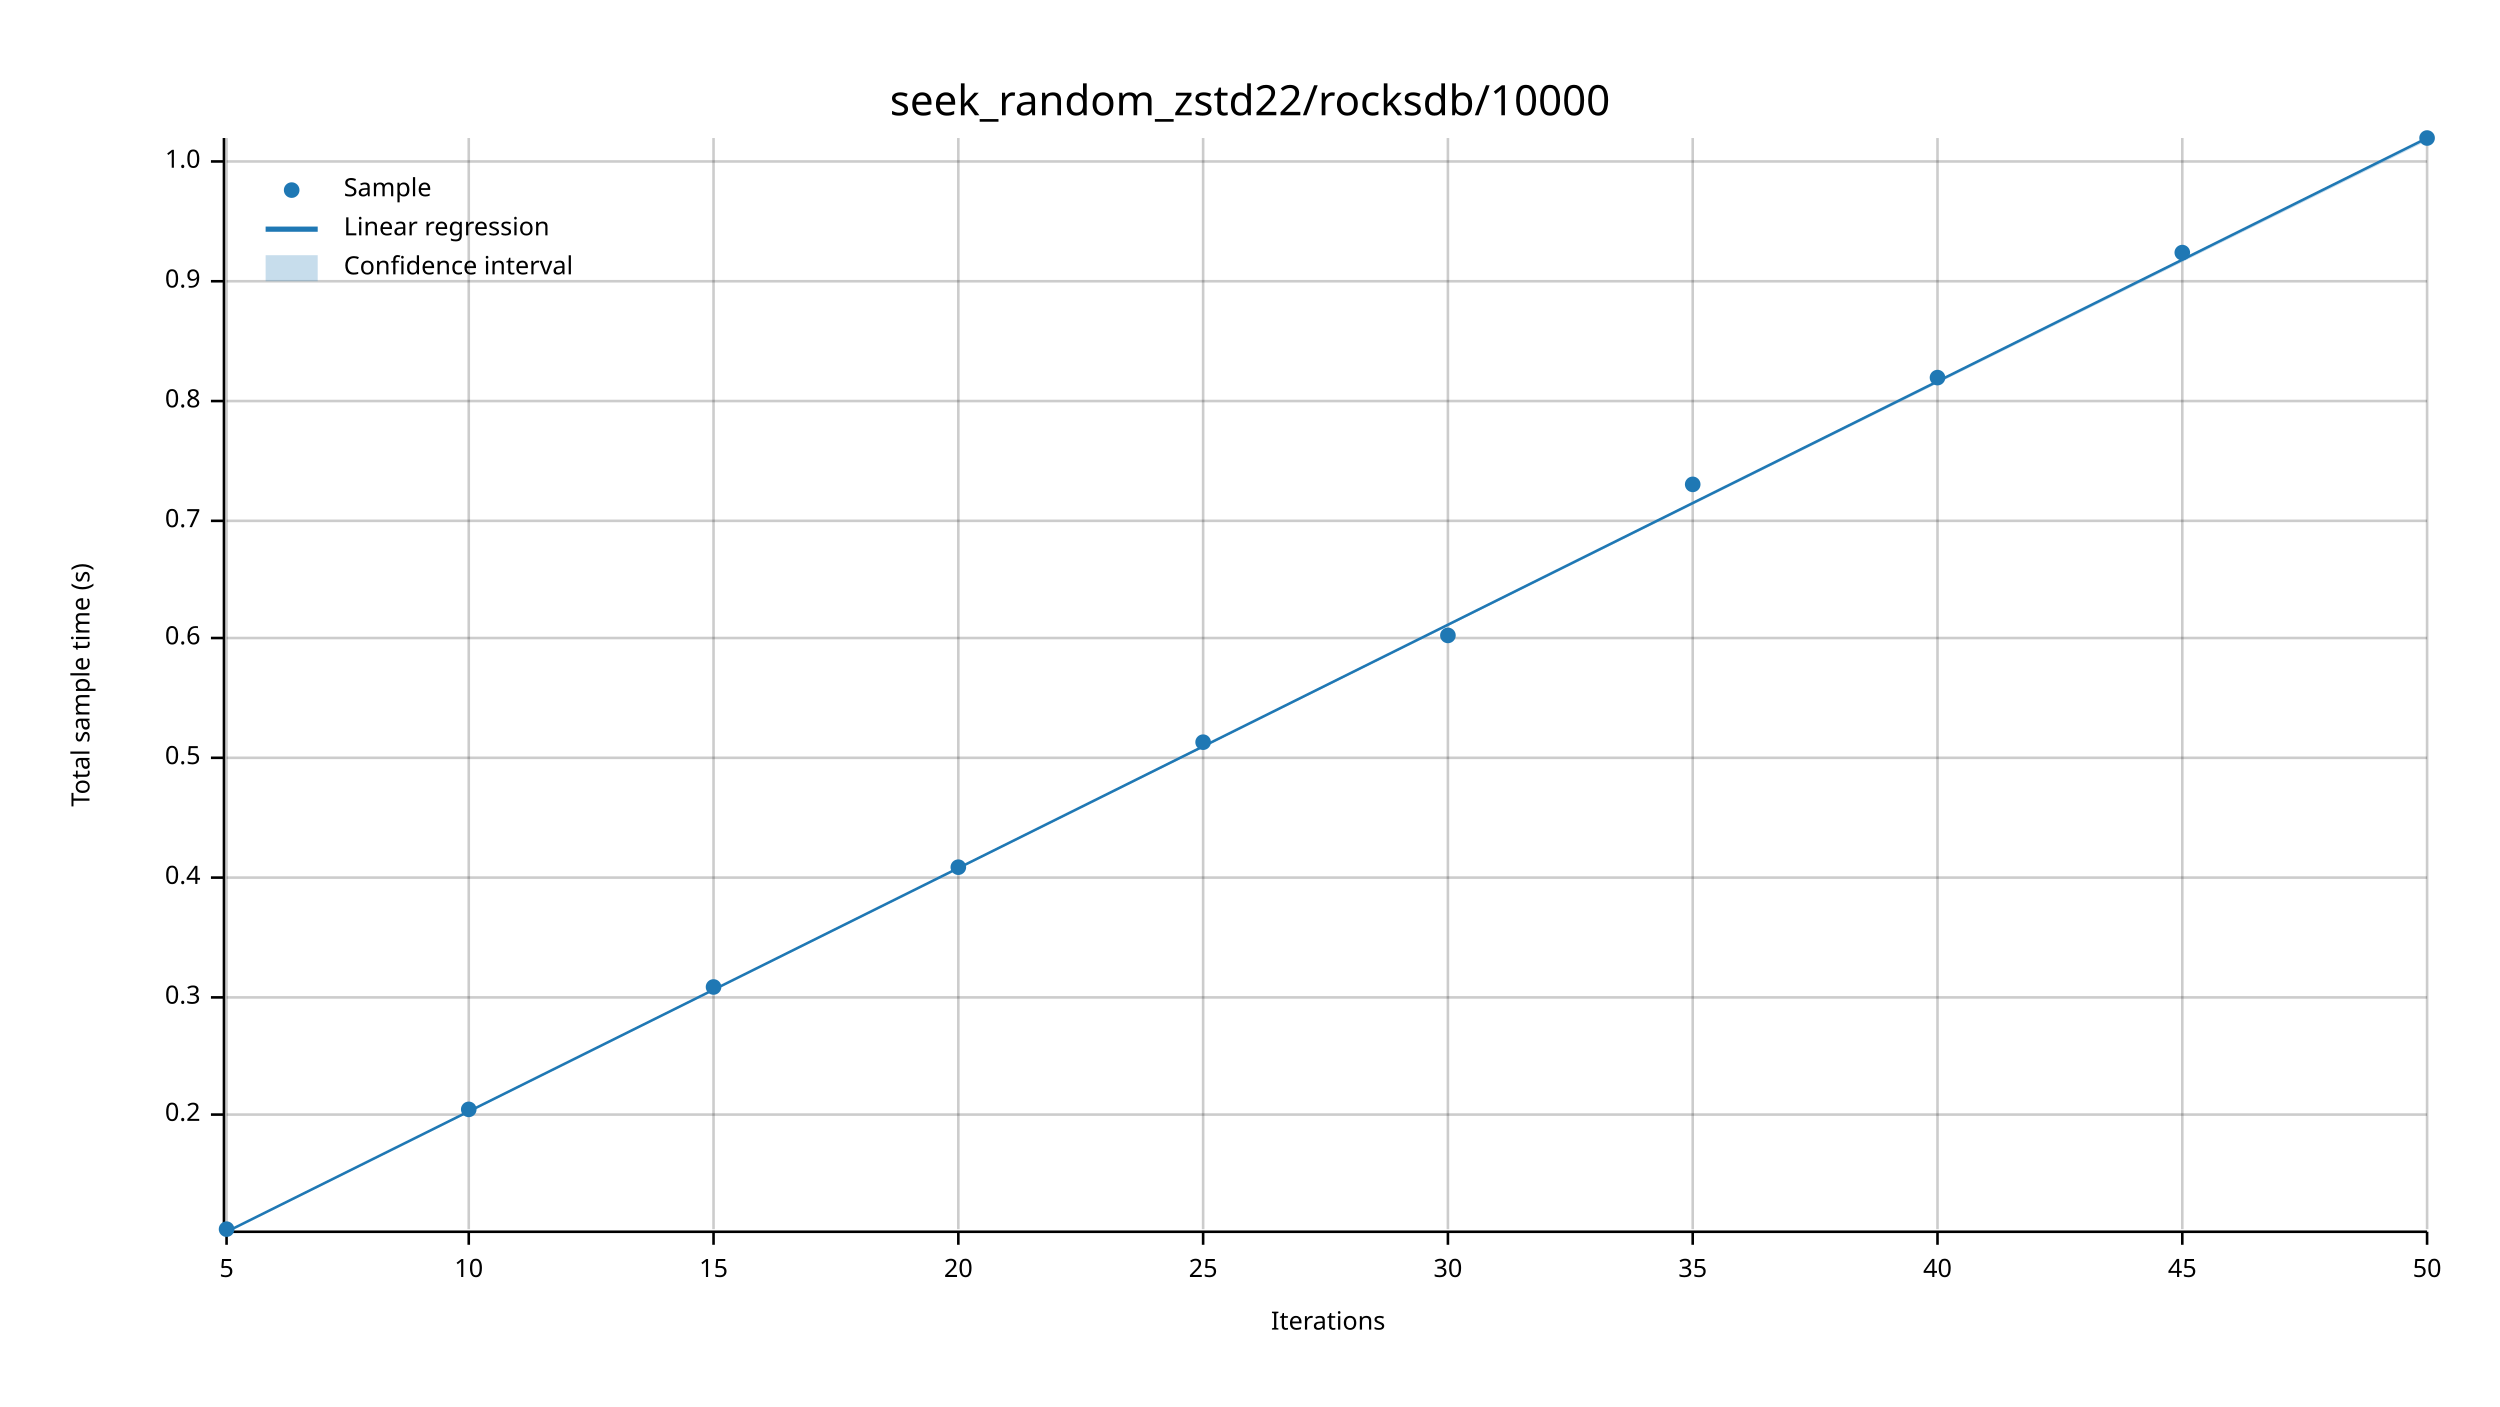
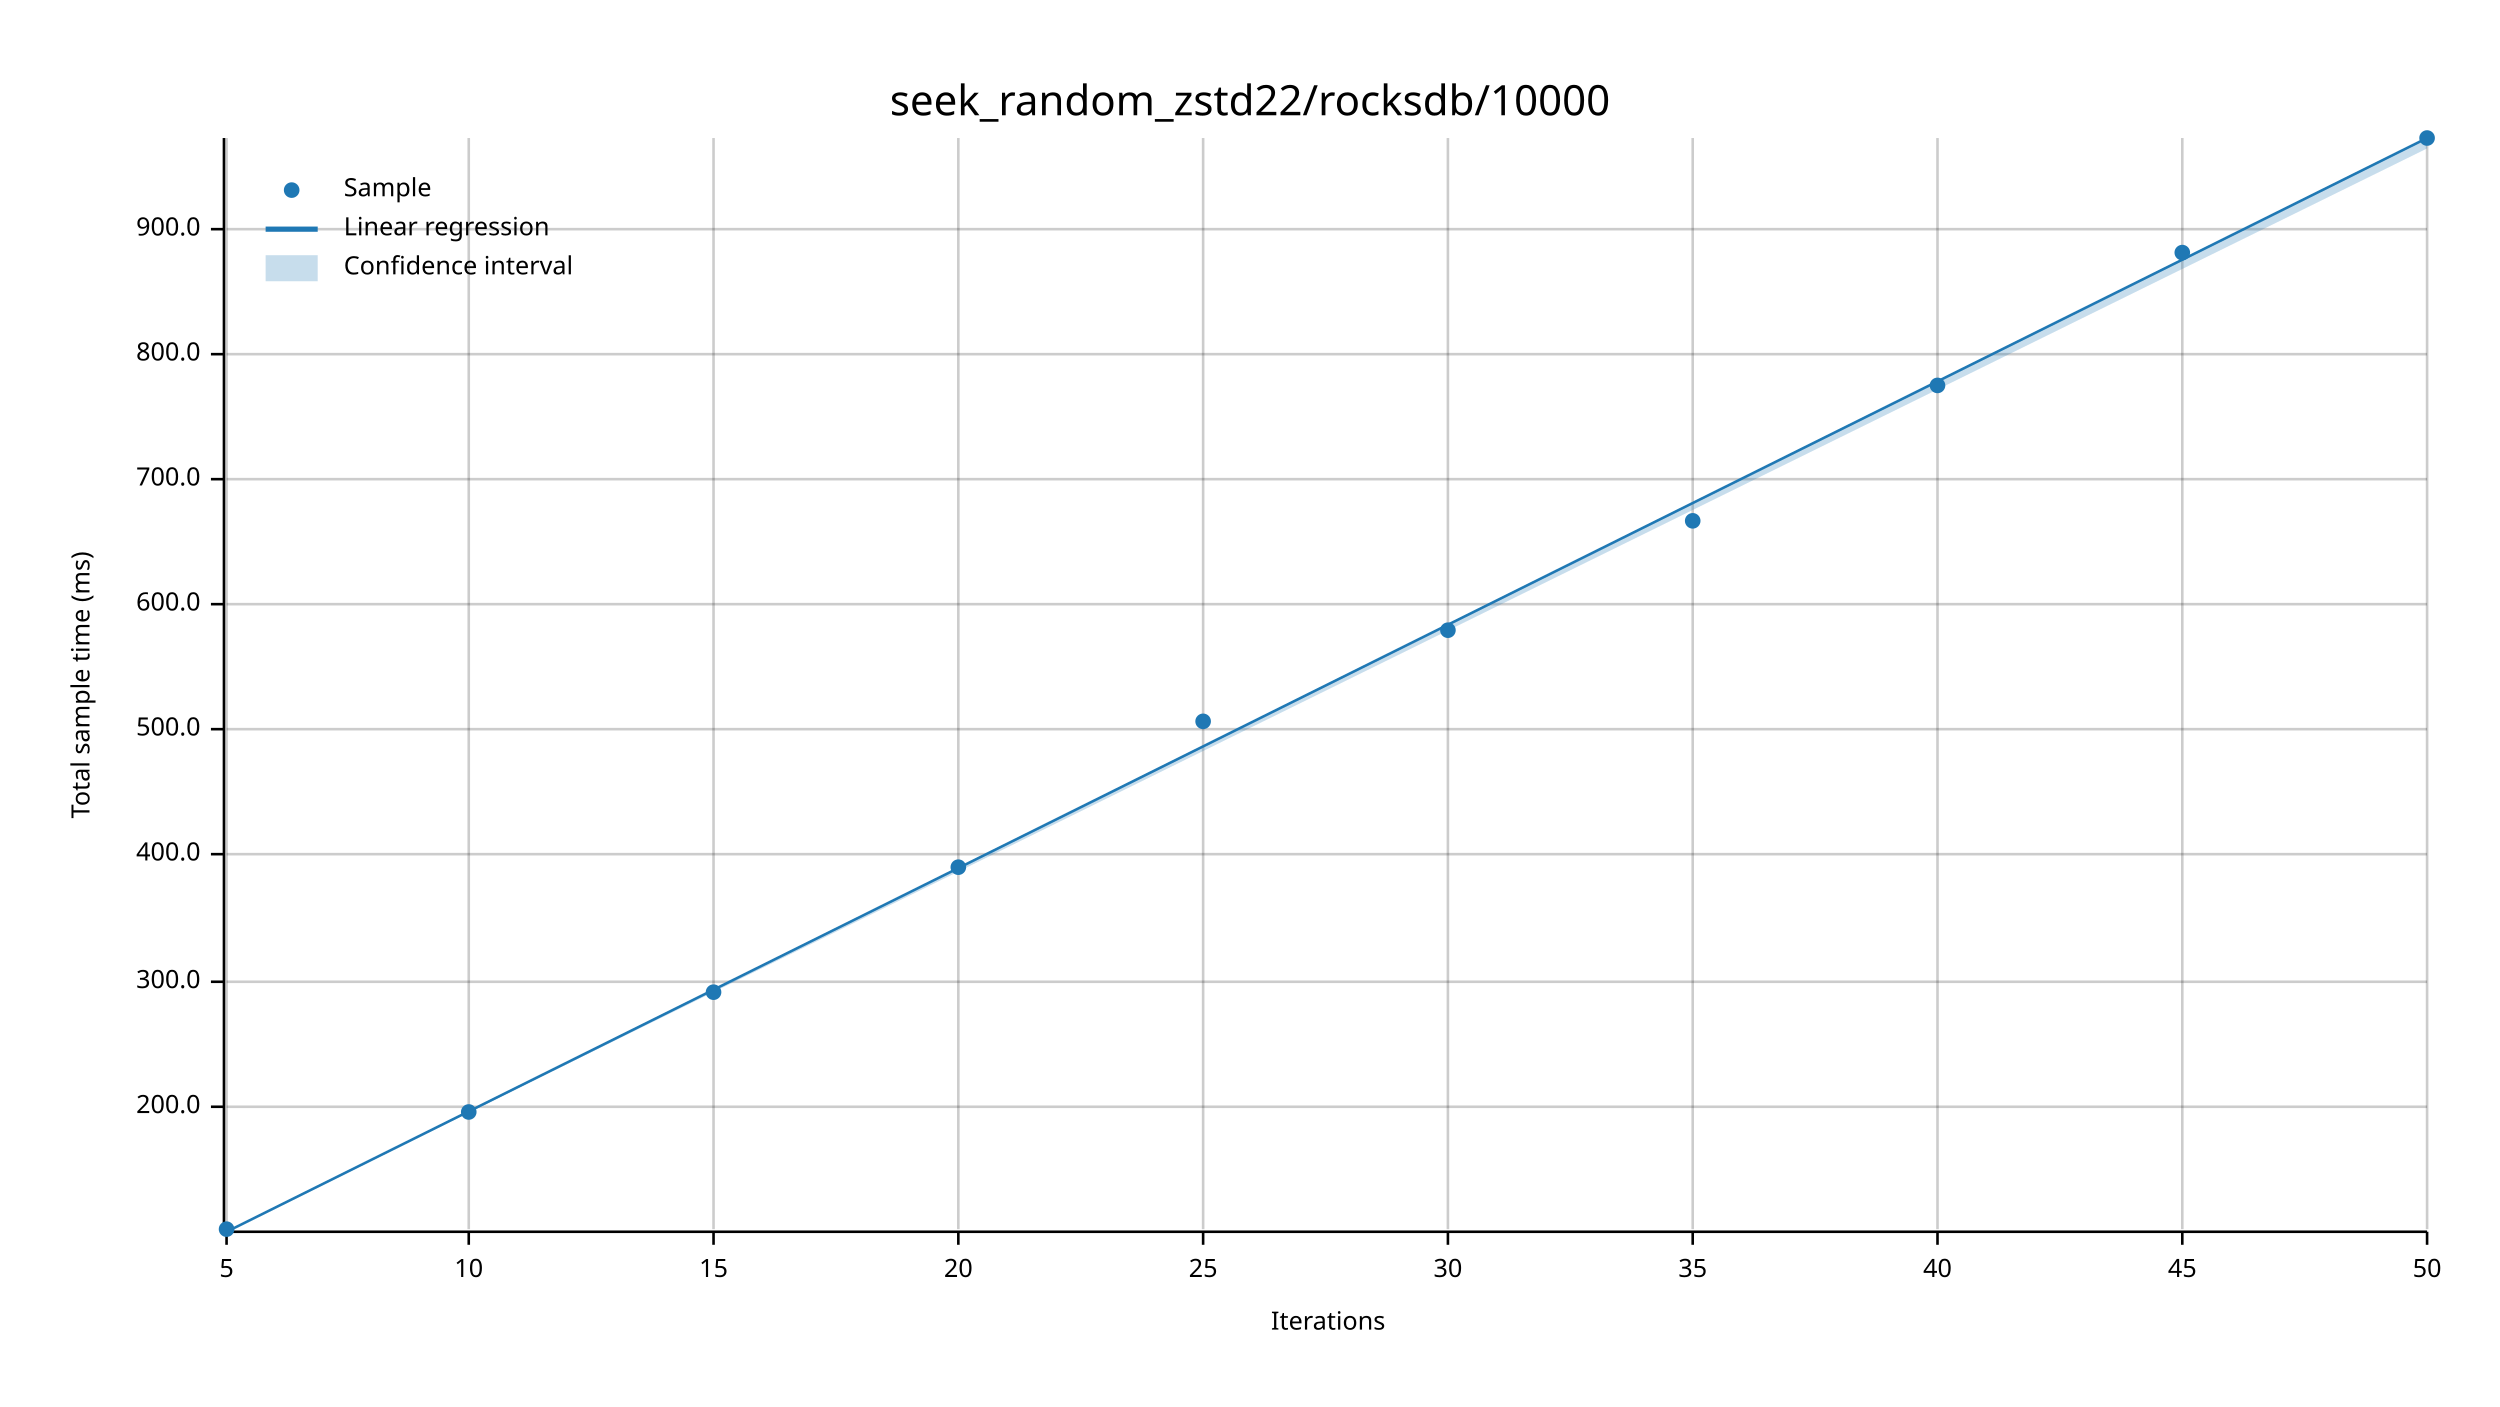
<svg xmlns="http://www.w3.org/2000/svg" width="960" height="540" viewBox="0 0 960 540">
  <text x="480" y="32" dy="0.76em" text-anchor="middle" font-family="sans-serif" font-size="16.129" opacity="1" fill="#000000">
seek_random_zstd22/rocksdb/10000
</text>
  <text x="27" y="263" dy="0.76em" text-anchor="middle" font-family="sans-serif" font-size="9.677" opacity="1" fill="#000000" transform="rotate(270, 27, 263)">
- Total sample time (s)
+ Total sample time (ms)
</text>
  <text x="510" y="513" dy="-0.5ex" text-anchor="middle" font-family="sans-serif" font-size="9.677" opacity="1" fill="#000000">
Iterations
</text>
  <line opacity="0.2" stroke="#000000" stroke-width="1" x1="87" y1="472" x2="87" y2="53" />
  <line opacity="0.2" stroke="#000000" stroke-width="1" x1="180" y1="472" x2="180" y2="53" />
  <line opacity="0.2" stroke="#000000" stroke-width="1" x1="274" y1="472" x2="274" y2="53" />
  <line opacity="0.2" stroke="#000000" stroke-width="1" x1="368" y1="472" x2="368" y2="53" />
  <line opacity="0.2" stroke="#000000" stroke-width="1" x1="462" y1="472" x2="462" y2="53" />
  <line opacity="0.2" stroke="#000000" stroke-width="1" x1="556" y1="472" x2="556" y2="53" />
  <line opacity="0.2" stroke="#000000" stroke-width="1" x1="650" y1="472" x2="650" y2="53" />
  <line opacity="0.2" stroke="#000000" stroke-width="1" x1="744" y1="472" x2="744" y2="53" />
  <line opacity="0.2" stroke="#000000" stroke-width="1" x1="838" y1="472" x2="838" y2="53" />
  <line opacity="0.2" stroke="#000000" stroke-width="1" x1="932" y1="472" x2="932" y2="53" />
-   <line opacity="0.2" stroke="#000000" stroke-width="1" x1="87" y1="428" x2="932" y2="428" />
-   <line opacity="0.2" stroke="#000000" stroke-width="1" x1="87" y1="383" x2="932" y2="383" />
-   <line opacity="0.2" stroke="#000000" stroke-width="1" x1="87" y1="337" x2="932" y2="337" />
-   <line opacity="0.2" stroke="#000000" stroke-width="1" x1="87" y1="291" x2="932" y2="291" />
-   <line opacity="0.2" stroke="#000000" stroke-width="1" x1="87" y1="245" x2="932" y2="245" />
-   <line opacity="0.2" stroke="#000000" stroke-width="1" x1="87" y1="200" x2="932" y2="200" />
-   <line opacity="0.2" stroke="#000000" stroke-width="1" x1="87" y1="154" x2="932" y2="154" />
-   <line opacity="0.2" stroke="#000000" stroke-width="1" x1="87" y1="108" x2="932" y2="108" />
-   <line opacity="0.2" stroke="#000000" stroke-width="1" x1="87" y1="62" x2="932" y2="62" />
+   <line opacity="0.2" stroke="#000000" stroke-width="1" x1="87" y1="425" x2="932" y2="425" />
+   <line opacity="0.2" stroke="#000000" stroke-width="1" x1="87" y1="377" x2="932" y2="377" />
+   <line opacity="0.2" stroke="#000000" stroke-width="1" x1="87" y1="328" x2="932" y2="328" />
+   <line opacity="0.2" stroke="#000000" stroke-width="1" x1="87" y1="280" x2="932" y2="280" />
+   <line opacity="0.2" stroke="#000000" stroke-width="1" x1="87" y1="232" x2="932" y2="232" />
+   <line opacity="0.2" stroke="#000000" stroke-width="1" x1="87" y1="184" x2="932" y2="184" />
+   <line opacity="0.2" stroke="#000000" stroke-width="1" x1="87" y1="136" x2="932" y2="136" />
+   <line opacity="0.2" stroke="#000000" stroke-width="1" x1="87" y1="88" x2="932" y2="88" />
  <polyline fill="none" opacity="1" stroke="#000000" stroke-width="1" points="86,53 86,472 " />
-   <text x="77" y="428" dy="0.5ex" text-anchor="end" font-family="sans-serif" font-size="9.677" opacity="1" fill="#000000">
- 0.2
+   <text x="77" y="425" dy="0.5ex" text-anchor="end" font-family="sans-serif" font-size="9.677" opacity="1" fill="#000000">
+ 200.0
</text>
-   <polyline fill="none" opacity="1" stroke="#000000" stroke-width="1" points="81,428 86,428 " />
-   <text x="77" y="383" dy="0.5ex" text-anchor="end" font-family="sans-serif" font-size="9.677" opacity="1" fill="#000000">
- 0.3
+   <polyline fill="none" opacity="1" stroke="#000000" stroke-width="1" points="81,425 86,425 " />
+   <text x="77" y="377" dy="0.5ex" text-anchor="end" font-family="sans-serif" font-size="9.677" opacity="1" fill="#000000">
+ 300.0
</text>
-   <polyline fill="none" opacity="1" stroke="#000000" stroke-width="1" points="81,383 86,383 " />
-   <text x="77" y="337" dy="0.5ex" text-anchor="end" font-family="sans-serif" font-size="9.677" opacity="1" fill="#000000">
- 0.4
+   <polyline fill="none" opacity="1" stroke="#000000" stroke-width="1" points="81,377 86,377 " />
+   <text x="77" y="328" dy="0.5ex" text-anchor="end" font-family="sans-serif" font-size="9.677" opacity="1" fill="#000000">
+ 400.0
</text>
-   <polyline fill="none" opacity="1" stroke="#000000" stroke-width="1" points="81,337 86,337 " />
-   <text x="77" y="291" dy="0.5ex" text-anchor="end" font-family="sans-serif" font-size="9.677" opacity="1" fill="#000000">
- 0.5
+   <polyline fill="none" opacity="1" stroke="#000000" stroke-width="1" points="81,328 86,328 " />
+   <text x="77" y="280" dy="0.5ex" text-anchor="end" font-family="sans-serif" font-size="9.677" opacity="1" fill="#000000">
+ 500.0
</text>
-   <polyline fill="none" opacity="1" stroke="#000000" stroke-width="1" points="81,291 86,291 " />
-   <text x="77" y="245" dy="0.5ex" text-anchor="end" font-family="sans-serif" font-size="9.677" opacity="1" fill="#000000">
- 0.6
+   <polyline fill="none" opacity="1" stroke="#000000" stroke-width="1" points="81,280 86,280 " />
+   <text x="77" y="232" dy="0.5ex" text-anchor="end" font-family="sans-serif" font-size="9.677" opacity="1" fill="#000000">
+ 600.0
</text>
-   <polyline fill="none" opacity="1" stroke="#000000" stroke-width="1" points="81,245 86,245 " />
-   <text x="77" y="200" dy="0.5ex" text-anchor="end" font-family="sans-serif" font-size="9.677" opacity="1" fill="#000000">
- 0.7
+   <polyline fill="none" opacity="1" stroke="#000000" stroke-width="1" points="81,232 86,232 " />
+   <text x="77" y="184" dy="0.5ex" text-anchor="end" font-family="sans-serif" font-size="9.677" opacity="1" fill="#000000">
+ 700.0
</text>
-   <polyline fill="none" opacity="1" stroke="#000000" stroke-width="1" points="81,200 86,200 " />
-   <text x="77" y="154" dy="0.5ex" text-anchor="end" font-family="sans-serif" font-size="9.677" opacity="1" fill="#000000">
- 0.8
+   <polyline fill="none" opacity="1" stroke="#000000" stroke-width="1" points="81,184 86,184 " />
+   <text x="77" y="136" dy="0.5ex" text-anchor="end" font-family="sans-serif" font-size="9.677" opacity="1" fill="#000000">
+ 800.0
</text>
-   <polyline fill="none" opacity="1" stroke="#000000" stroke-width="1" points="81,154 86,154 " />
-   <text x="77" y="108" dy="0.5ex" text-anchor="end" font-family="sans-serif" font-size="9.677" opacity="1" fill="#000000">
- 0.9
+   <polyline fill="none" opacity="1" stroke="#000000" stroke-width="1" points="81,136 86,136 " />
+   <text x="77" y="88" dy="0.5ex" text-anchor="end" font-family="sans-serif" font-size="9.677" opacity="1" fill="#000000">
+ 900.0
</text>
-   <polyline fill="none" opacity="1" stroke="#000000" stroke-width="1" points="81,108 86,108 " />
-   <text x="77" y="62" dy="0.5ex" text-anchor="end" font-family="sans-serif" font-size="9.677" opacity="1" fill="#000000">
- 1.0
- </text>
-   <polyline fill="none" opacity="1" stroke="#000000" stroke-width="1" points="81,62 86,62 " />
+   <polyline fill="none" opacity="1" stroke="#000000" stroke-width="1" points="81,88 86,88 " />
  <polyline fill="none" opacity="1" stroke="#000000" stroke-width="1" points="87,473 932,473 " />
  <text x="87" y="483" dy="0.76em" text-anchor="middle" font-family="sans-serif" font-size="9.677" opacity="1" fill="#000000">
5
</text>
  <polyline fill="none" opacity="1" stroke="#000000" stroke-width="1" points="87,473 87,478 " />
  <text x="180" y="483" dy="0.76em" text-anchor="middle" font-family="sans-serif" font-size="9.677" opacity="1" fill="#000000">
10
</text>
  <polyline fill="none" opacity="1" stroke="#000000" stroke-width="1" points="180,473 180,478 " />
  <text x="274" y="483" dy="0.76em" text-anchor="middle" font-family="sans-serif" font-size="9.677" opacity="1" fill="#000000">
15
</text>
  <polyline fill="none" opacity="1" stroke="#000000" stroke-width="1" points="274,473 274,478 " />
  <text x="368" y="483" dy="0.76em" text-anchor="middle" font-family="sans-serif" font-size="9.677" opacity="1" fill="#000000">
20
</text>
  <polyline fill="none" opacity="1" stroke="#000000" stroke-width="1" points="368,473 368,478 " />
  <text x="462" y="483" dy="0.76em" text-anchor="middle" font-family="sans-serif" font-size="9.677" opacity="1" fill="#000000">
25
</text>
  <polyline fill="none" opacity="1" stroke="#000000" stroke-width="1" points="462,473 462,478 " />
  <text x="556" y="483" dy="0.76em" text-anchor="middle" font-family="sans-serif" font-size="9.677" opacity="1" fill="#000000">
30
</text>
  <polyline fill="none" opacity="1" stroke="#000000" stroke-width="1" points="556,473 556,478 " />
  <text x="650" y="483" dy="0.76em" text-anchor="middle" font-family="sans-serif" font-size="9.677" opacity="1" fill="#000000">
35
</text>
  <polyline fill="none" opacity="1" stroke="#000000" stroke-width="1" points="650,473 650,478 " />
  <text x="744" y="483" dy="0.76em" text-anchor="middle" font-family="sans-serif" font-size="9.677" opacity="1" fill="#000000">
40
</text>
  <polyline fill="none" opacity="1" stroke="#000000" stroke-width="1" points="744,473 744,478 " />
  <text x="838" y="483" dy="0.76em" text-anchor="middle" font-family="sans-serif" font-size="9.677" opacity="1" fill="#000000">
45
</text>
  <polyline fill="none" opacity="1" stroke="#000000" stroke-width="1" points="838,473 838,478 " />
  <text x="932" y="483" dy="0.76em" text-anchor="middle" font-family="sans-serif" font-size="9.677" opacity="1" fill="#000000">
50
</text>
  <polyline fill="none" opacity="1" stroke="#000000" stroke-width="1" points="932,473 932,478 " />
  <circle cx="87" cy="472" r="3" opacity="1" fill="#1F78B4" stroke="none" stroke-width="1" />
-   <circle cx="180" cy="426" r="3" opacity="1" fill="#1F78B4" stroke="none" stroke-width="1" />
-   <circle cx="274" cy="379" r="3" opacity="1" fill="#1F78B4" stroke="none" stroke-width="1" />
+   <circle cx="180" cy="427" r="3" opacity="1" fill="#1F78B4" stroke="none" stroke-width="1" />
+   <circle cx="274" cy="381" r="3" opacity="1" fill="#1F78B4" stroke="none" stroke-width="1" />
  <circle cx="368" cy="333" r="3" opacity="1" fill="#1F78B4" stroke="none" stroke-width="1" />
-   <circle cx="462" cy="285" r="3" opacity="1" fill="#1F78B4" stroke="none" stroke-width="1" />
-   <circle cx="556" cy="244" r="3" opacity="1" fill="#1F78B4" stroke="none" stroke-width="1" />
-   <circle cx="650" cy="186" r="3" opacity="1" fill="#1F78B4" stroke="none" stroke-width="1" />
-   <circle cx="744" cy="145" r="3" opacity="1" fill="#1F78B4" stroke="none" stroke-width="1" />
+   <circle cx="462" cy="277" r="3" opacity="1" fill="#1F78B4" stroke="none" stroke-width="1" />
+   <circle cx="556" cy="242" r="3" opacity="1" fill="#1F78B4" stroke="none" stroke-width="1" />
+   <circle cx="650" cy="200" r="3" opacity="1" fill="#1F78B4" stroke="none" stroke-width="1" />
+   <circle cx="744" cy="148" r="3" opacity="1" fill="#1F78B4" stroke="none" stroke-width="1" />
  <circle cx="838" cy="97" r="3" opacity="1" fill="#1F78B4" stroke="none" stroke-width="1" />
  <circle cx="932" cy="53" r="3" opacity="1" fill="#1F78B4" stroke="none" stroke-width="1" />
  <polyline fill="none" opacity="1" stroke="#1F78B4" stroke-width="1" points="87,473 932,53 " />
-   <polygon opacity="0.25" fill="#1F78B4" points="87,473 932,54 932,53 " />
+   <polygon opacity="0.25" fill="#1F78B4" points="87,473 932,57 932,53 " />
  <text x="132" y="68" dy="0.76em" text-anchor="start" font-family="sans-serif" font-size="9.677" opacity="1" fill="#000000">
Sample
</text>
  <text x="132" y="83" dy="0.76em" text-anchor="start" font-family="sans-serif" font-size="9.677" opacity="1" fill="#000000">
Linear regression
</text>
  <text x="132" y="98" dy="0.76em" text-anchor="start" font-family="sans-serif" font-size="9.677" opacity="1" fill="#000000">
Confidence interval
</text>
  <circle cx="112" cy="73" r="3" opacity="1" fill="#1F78B4" stroke="none" stroke-width="1" />
  <polyline fill="none" opacity="1" stroke="#1F78B4" stroke-width="2" points="102,88 122,88 " />
  <rect x="102" y="98" width="20" height="10" opacity="0.25" fill="#1F78B4" stroke="none" />
</svg>
